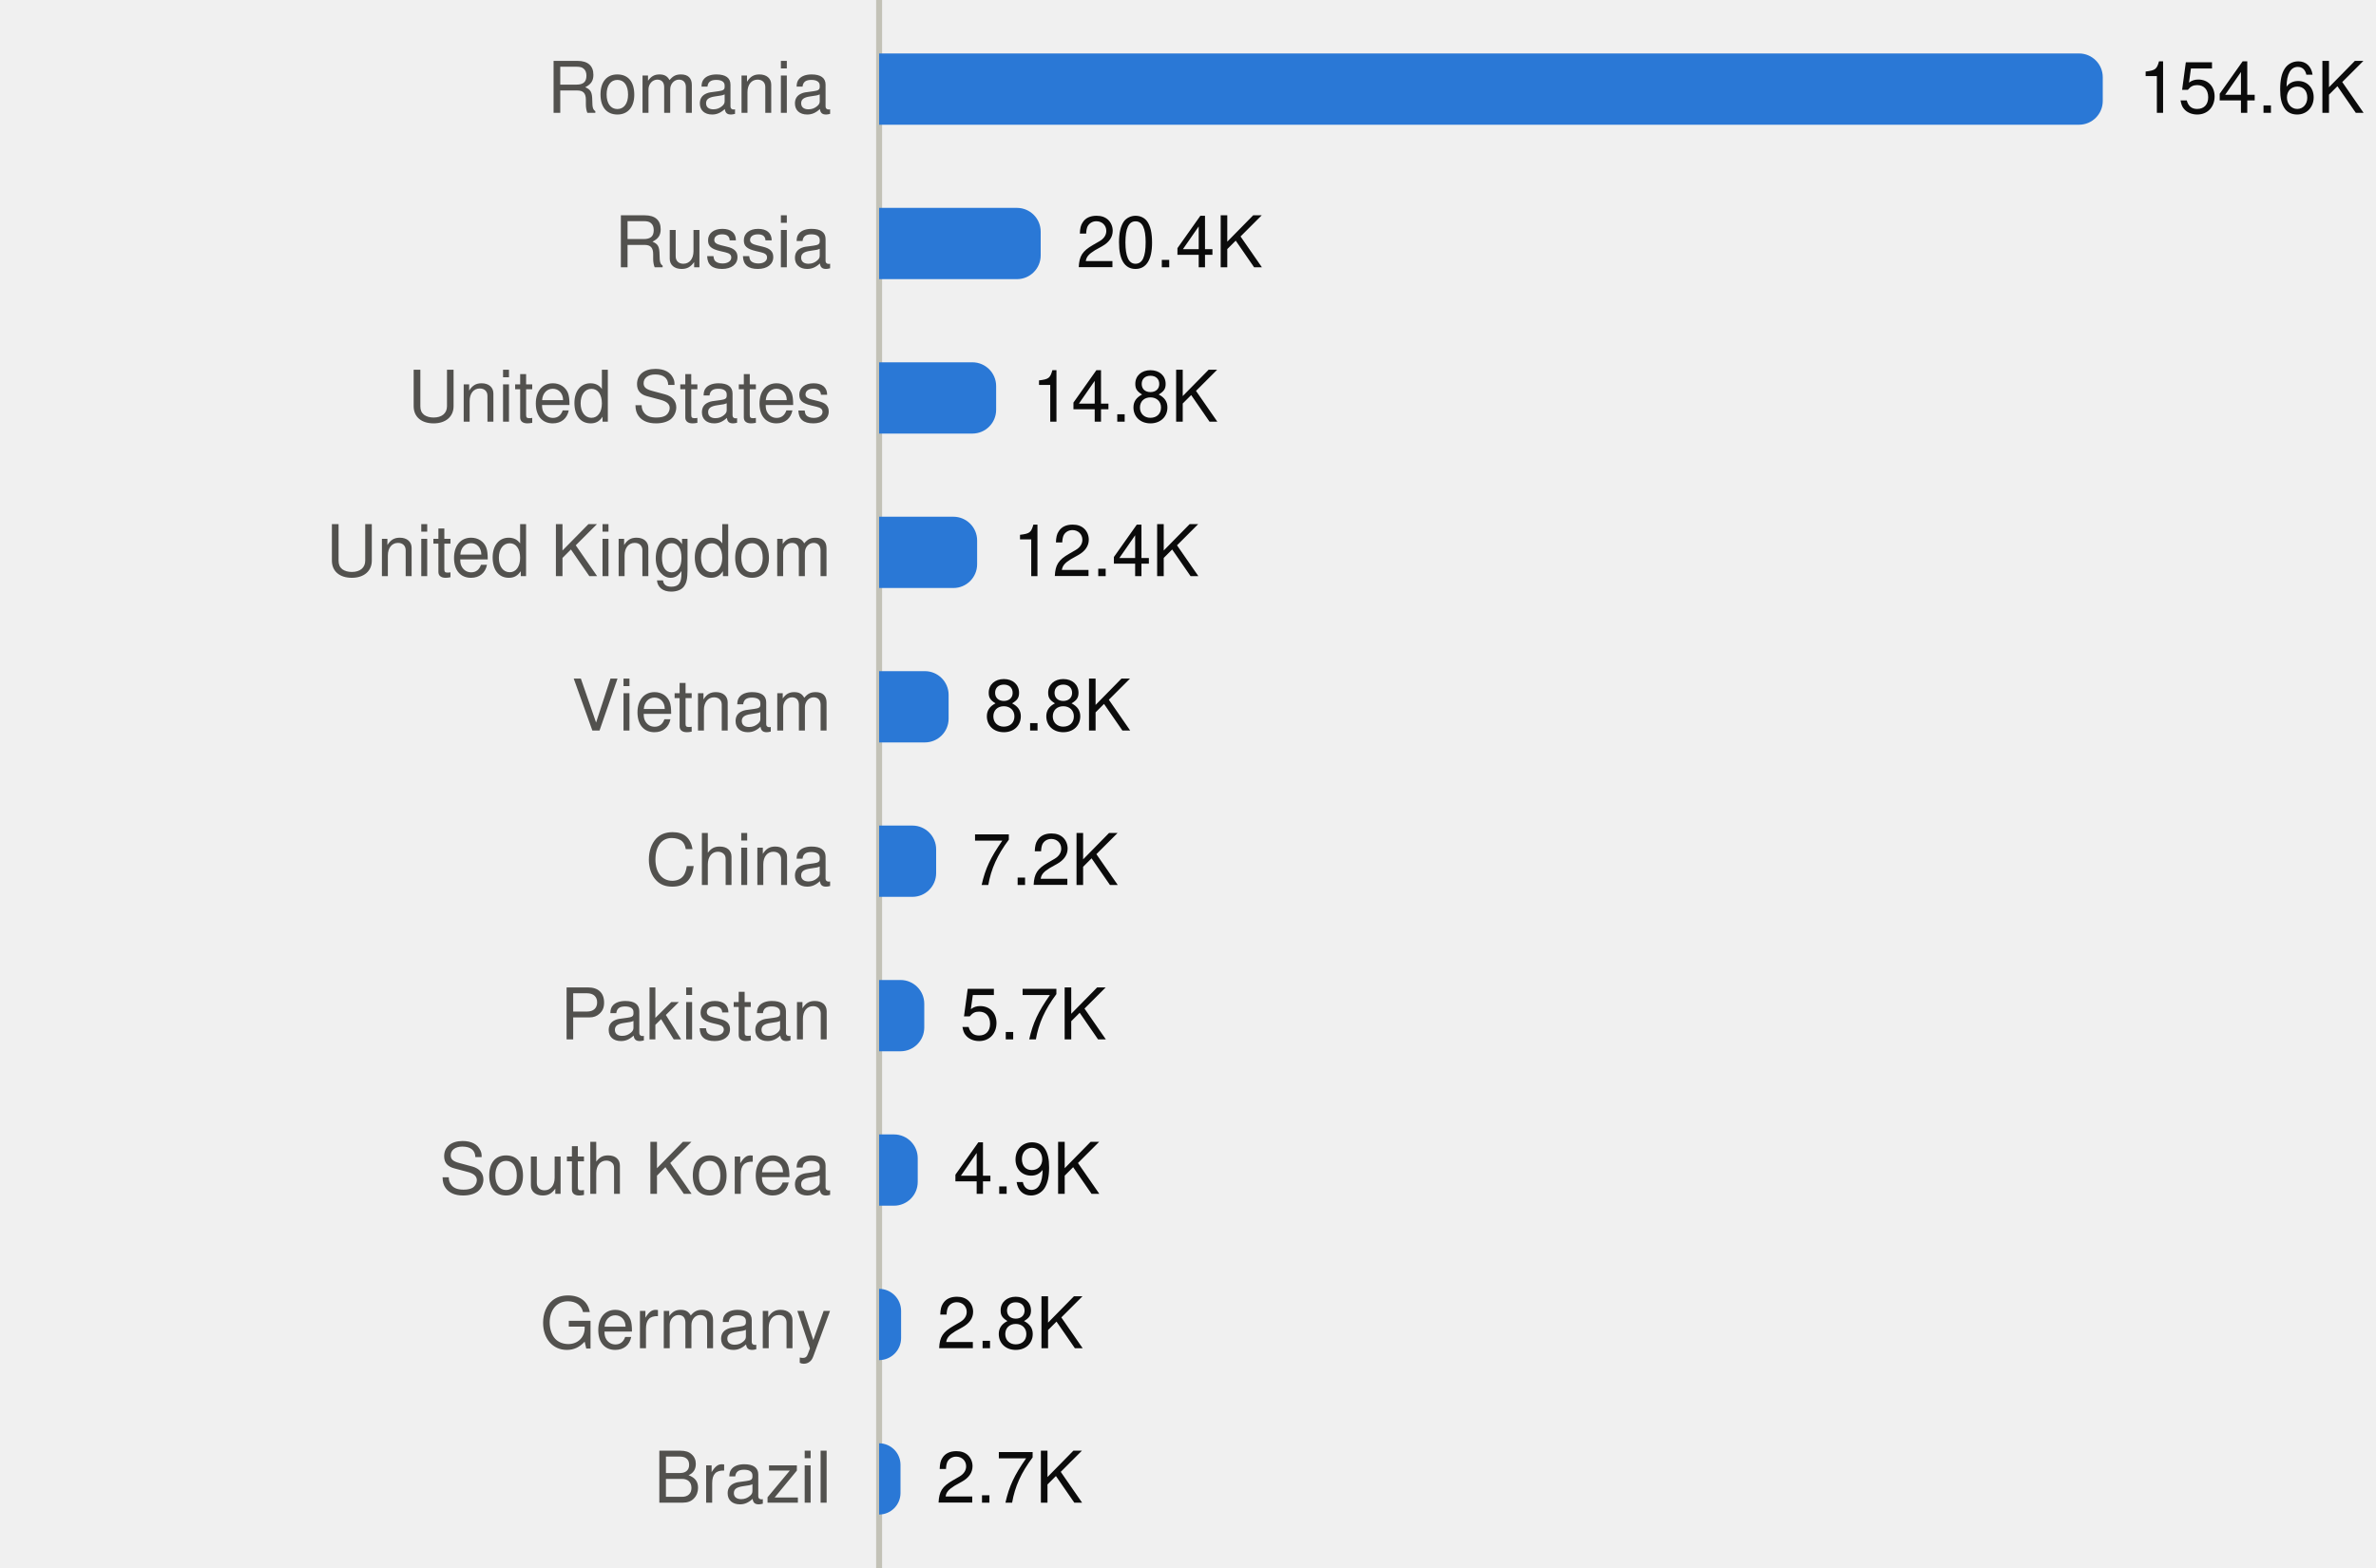
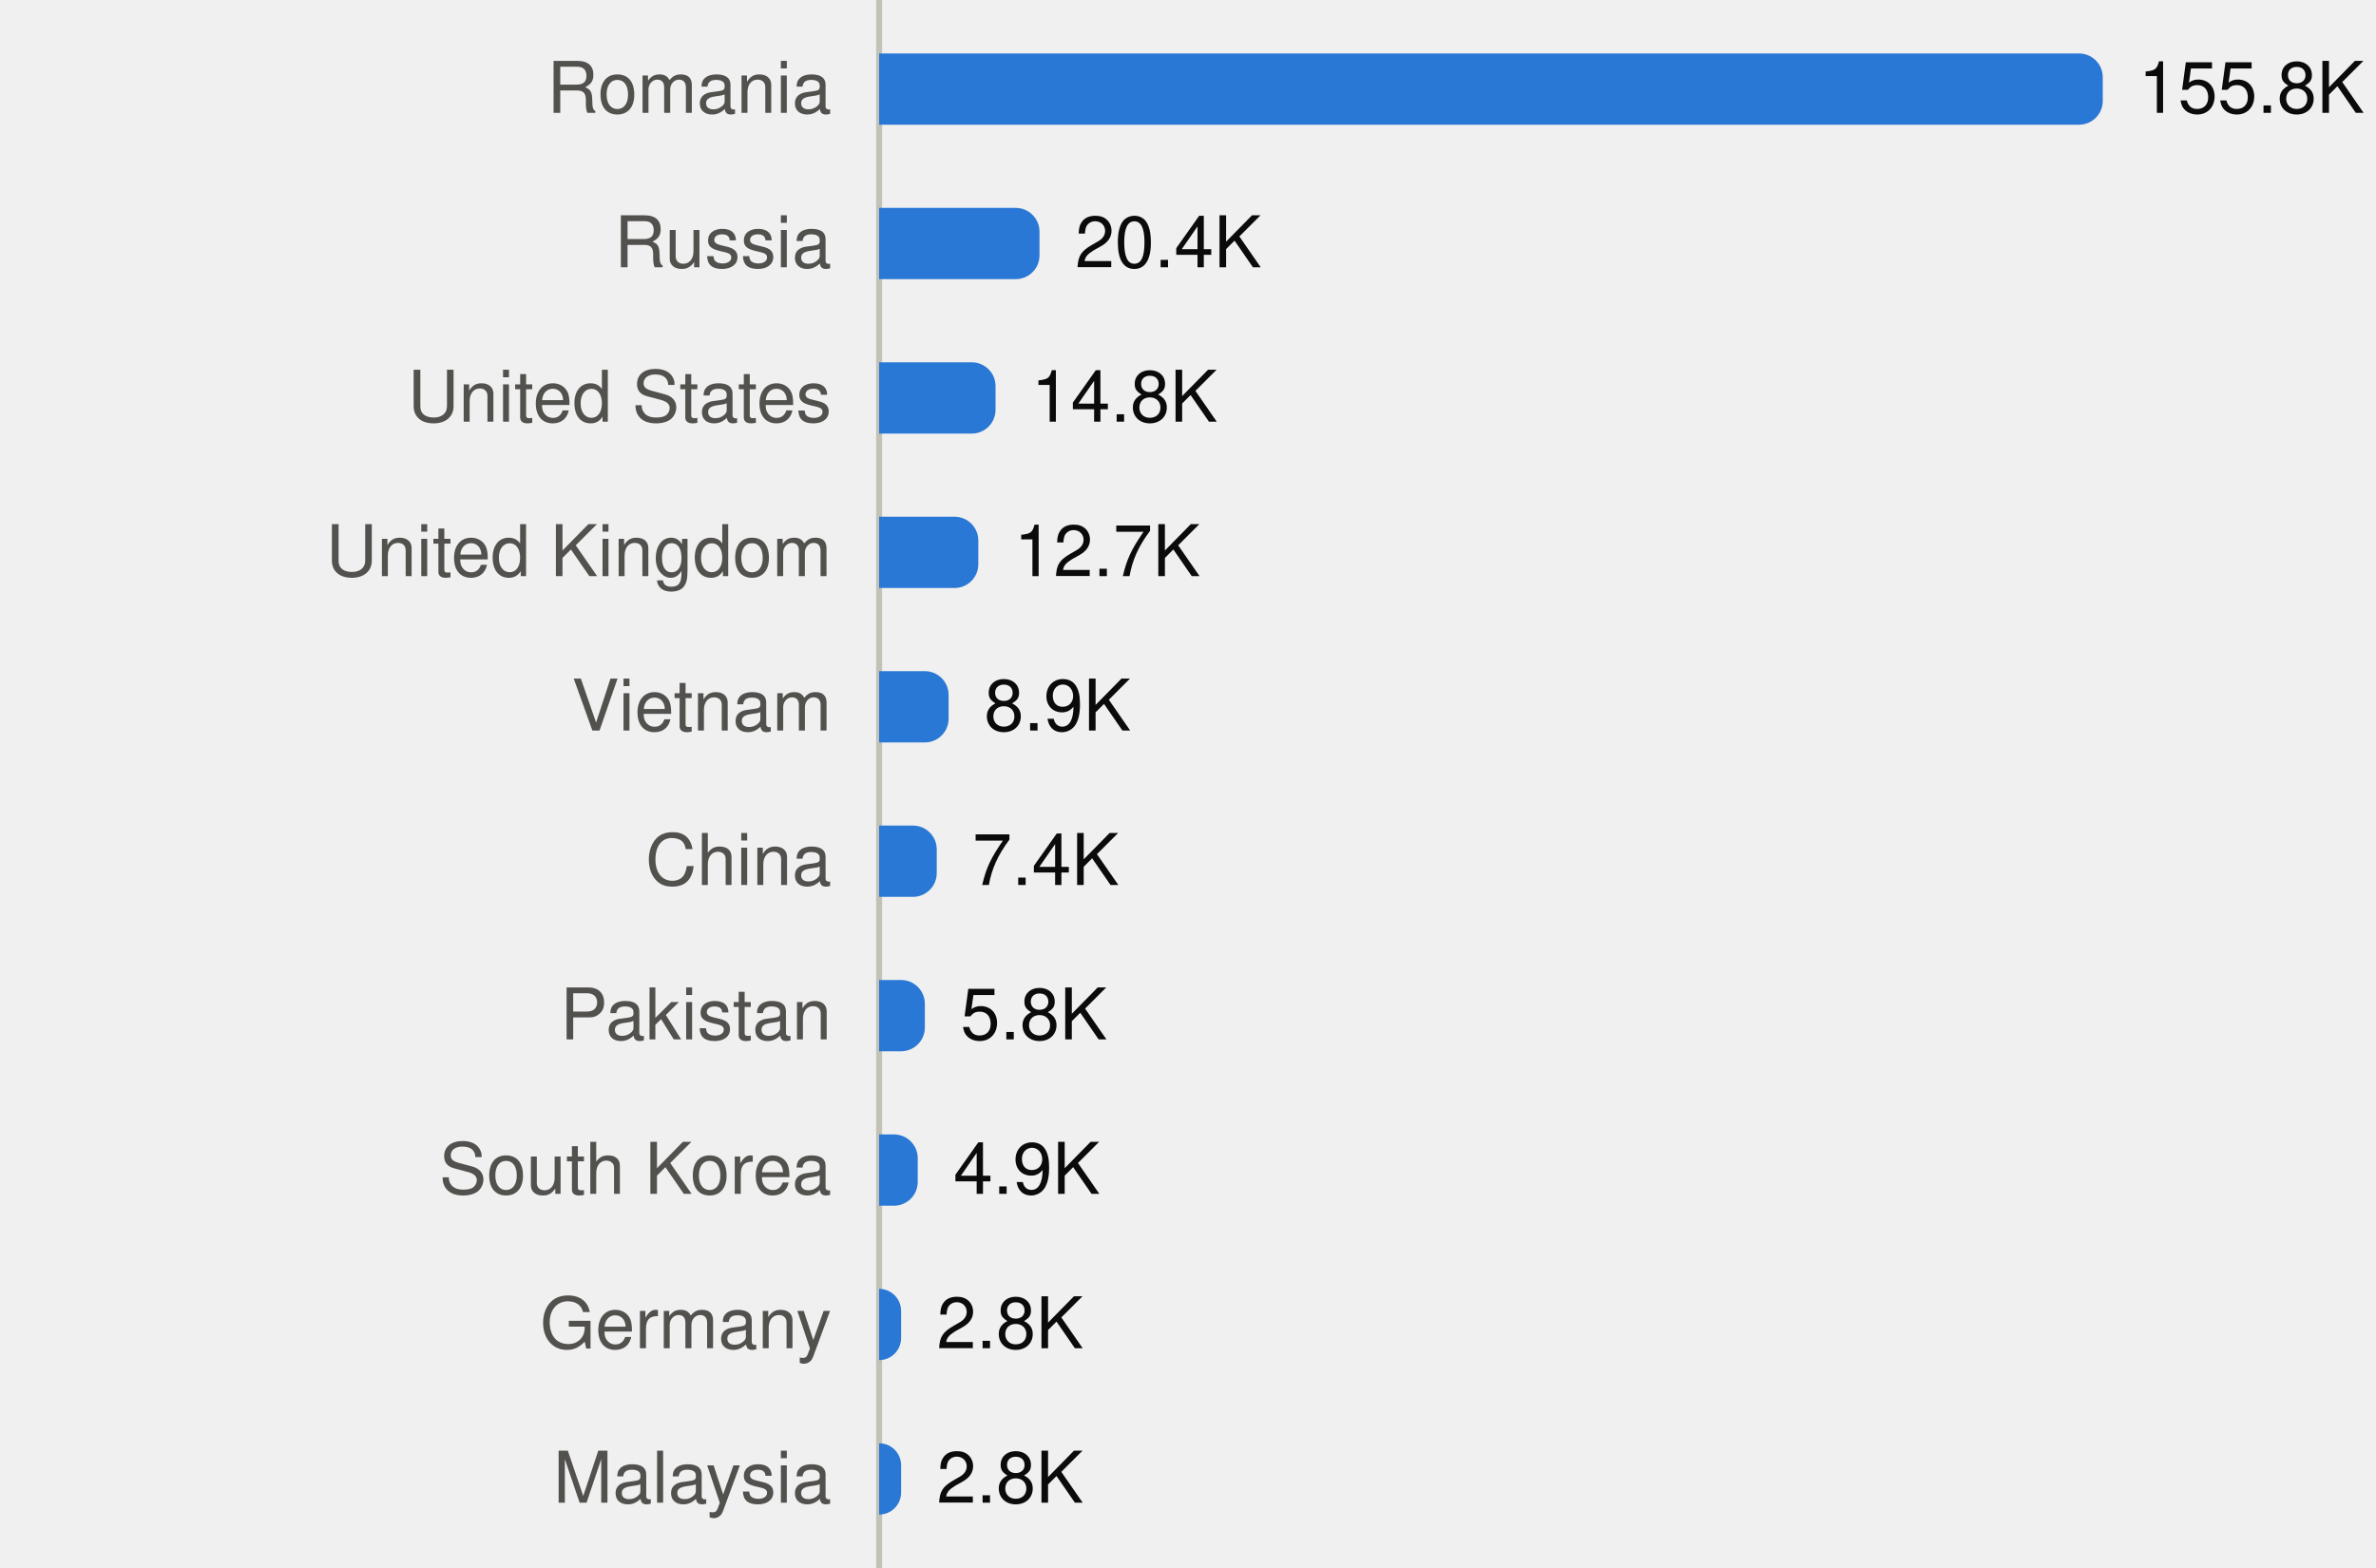
<svg xmlns="http://www.w3.org/2000/svg" viewBox="0 0 400 264" width="400" height="264" role="img">
  <style>
text{font-family:system-ui,-apple-system,"Segoe UI",Helvetica,Arial,sans-serif;font-size:12px}
.mono{font-family:ui-monospace,SFMono-Regular,Menlo,Consolas,monospace;font-size:11.5px}
.ink{fill:#0b0b0b}.ink2{fill:#52514e}.muted{fill:#898781}
.grid{stroke:#e1e0d9}.axis{stroke:#c3c2b7}
.mark{fill:#2a78d6}.line{stroke:#2a78d6;fill:none}.area{fill:#2a78d6;fill-opacity:.1}
.ring{stroke:#ffffff}
@media (prefers-color-scheme:dark){
.ink{fill:#f0efec}.ink2{fill:#c3c2b7}.grid{stroke:#2c2c2a}.axis{stroke:#383835}
.mark{fill:#3987e5}.line{stroke:#3987e5}.area{fill:#3987e5}.ring{stroke:#0d1117}}
</style>
  <line class="axis" x1="148" x2="148" y1="0" y2="264" />
  <text class="ink2" x="140" y="19.0" text-anchor="end">Romania</text>
  <path class="mark" d="M148.0,9.0H350.0A4,4 0 0 1 354.0,13.0V17.0A4,4 0 0 1 350.0,21.0H148.0Z" />
-   <text class="ink" x="360.0" y="19.0">154.6K</text>
+   <text class="ink" x="360.0" y="19.0">155.8K</text>
  <text class="ink2" x="140" y="45.0" text-anchor="end">Russia</text>
-   <path class="mark" d="M148.0,35.0H171.2A4,4 0 0 1 175.2,39.0V43.0A4,4 0 0 1 171.2,47.0H148.0Z" />
-   <text class="ink" x="181.2" y="45.0">20.4K</text>
+   <path class="mark" d="M148.0,35.0H171.0A4,4 0 0 1 175.0,39.0V43.0A4,4 0 0 1 171.0,47.0H148.0Z" />
+   <text class="ink" x="181.0" y="45.0">20.4K</text>
  <text class="ink2" x="140" y="71.0" text-anchor="end">United States</text>
-   <path class="mark" d="M148.0,61.0H163.7A4,4 0 0 1 167.7,65.0V69.0A4,4 0 0 1 163.7,73.0H148.0Z" />
-   <text class="ink" x="173.7" y="71.0">14.8K</text>
+   <path class="mark" d="M148.0,61.0H163.6A4,4 0 0 1 167.6,65.0V69.0A4,4 0 0 1 163.6,73.0H148.0Z" />
+   <text class="ink" x="173.6" y="71.0">14.8K</text>
  <text class="ink2" x="140" y="97.0" text-anchor="end">United Kingdom</text>
-   <path class="mark" d="M148.0,87.0H160.5A4,4 0 0 1 164.5,91.0V95.0A4,4 0 0 1 160.5,99.0H148.0Z" />
-   <text class="ink" x="170.5" y="97.0">12.4K</text>
+   <path class="mark" d="M148.0,87.0H160.7A4,4 0 0 1 164.7,91.0V95.0A4,4 0 0 1 160.7,99.0H148.0Z" />
+   <text class="ink" x="170.7" y="97.0">12.7K</text>
  <text class="ink2" x="140" y="123.0" text-anchor="end">Vietnam</text>
  <path class="mark" d="M148.0,113.0H155.7A4,4 0 0 1 159.7,117.0V121.0A4,4 0 0 1 155.7,125.0H148.0Z" />
-   <text class="ink" x="165.7" y="123.0">8.8K</text>
+   <text class="ink" x="165.7" y="123.0">8.9K</text>
  <text class="ink2" x="140" y="149.0" text-anchor="end">China</text>
-   <path class="mark" d="M148.0,139.0H153.6A4,4 0 0 1 157.6,143.0V147.0A4,4 0 0 1 153.6,151.0H148.0Z" />
-   <text class="ink" x="163.6" y="149.0">7.2K</text>
+   <path class="mark" d="M148.0,139.0H153.7A4,4 0 0 1 157.7,143.0V147.0A4,4 0 0 1 153.7,151.0H148.0Z" />
+   <text class="ink" x="163.7" y="149.0">7.4K</text>
  <text class="ink2" x="140" y="175.0" text-anchor="end">Pakistan</text>
-   <path class="mark" d="M148.0,165.0H151.6A4,4 0 0 1 155.6,169.0V173.0A4,4 0 0 1 151.6,177.0H148.0Z" />
-   <text class="ink" x="161.6" y="175.0">5.7K</text>
+   <path class="mark" d="M148.0,165.0H151.7A4,4 0 0 1 155.7,169.0V173.0A4,4 0 0 1 151.7,177.0H148.0Z" />
+   <text class="ink" x="161.7" y="175.0">5.8K</text>
  <text class="ink2" x="140" y="201.0" text-anchor="end">South Korea</text>
  <path class="mark" d="M148.0,191.0H150.5A4,4 0 0 1 154.5,195.0V199.0A4,4 0 0 1 150.5,203.0H148.0Z" />
  <text class="ink" x="160.5" y="201.0">4.9K</text>
  <text class="ink2" x="140" y="227.0" text-anchor="end">Germany</text>
-   <path class="mark" d="M148.0,217.0H148.0A3.715,3.715 0 0 1 151.7,220.7V225.3A3.715,3.715 0 0 1 148.0,229.0H148.0Z" />
+   <path class="mark" d="M148.0,217.0H148.0A3.705,3.705 0 0 1 151.7,220.7V225.3A3.705,3.705 0 0 1 148.0,229.0H148.0Z" />
  <text class="ink" x="157.7" y="227.0">2.8K</text>
-   <text class="ink2" x="140" y="253.0" text-anchor="end">Brazil</text>
-   <path class="mark" d="M148.0,243.0H148.0A3.629,3.629 0 0 1 151.6,246.6V251.4A3.629,3.629 0 0 1 148.0,255.0H148.0Z" />
-   <text class="ink" x="157.6" y="253.0">2.7K</text>
+   <text class="ink2" x="140" y="253.0" text-anchor="end">Malaysia</text>
+   <path class="mark" d="M148.0,243.0H148.0A3.685,3.685 0 0 1 151.7,246.7V251.3A3.685,3.685 0 0 1 148.0,255.0H148.0Z" />
+   <text class="ink" x="157.7" y="253.0">2.8K</text>
</svg>
